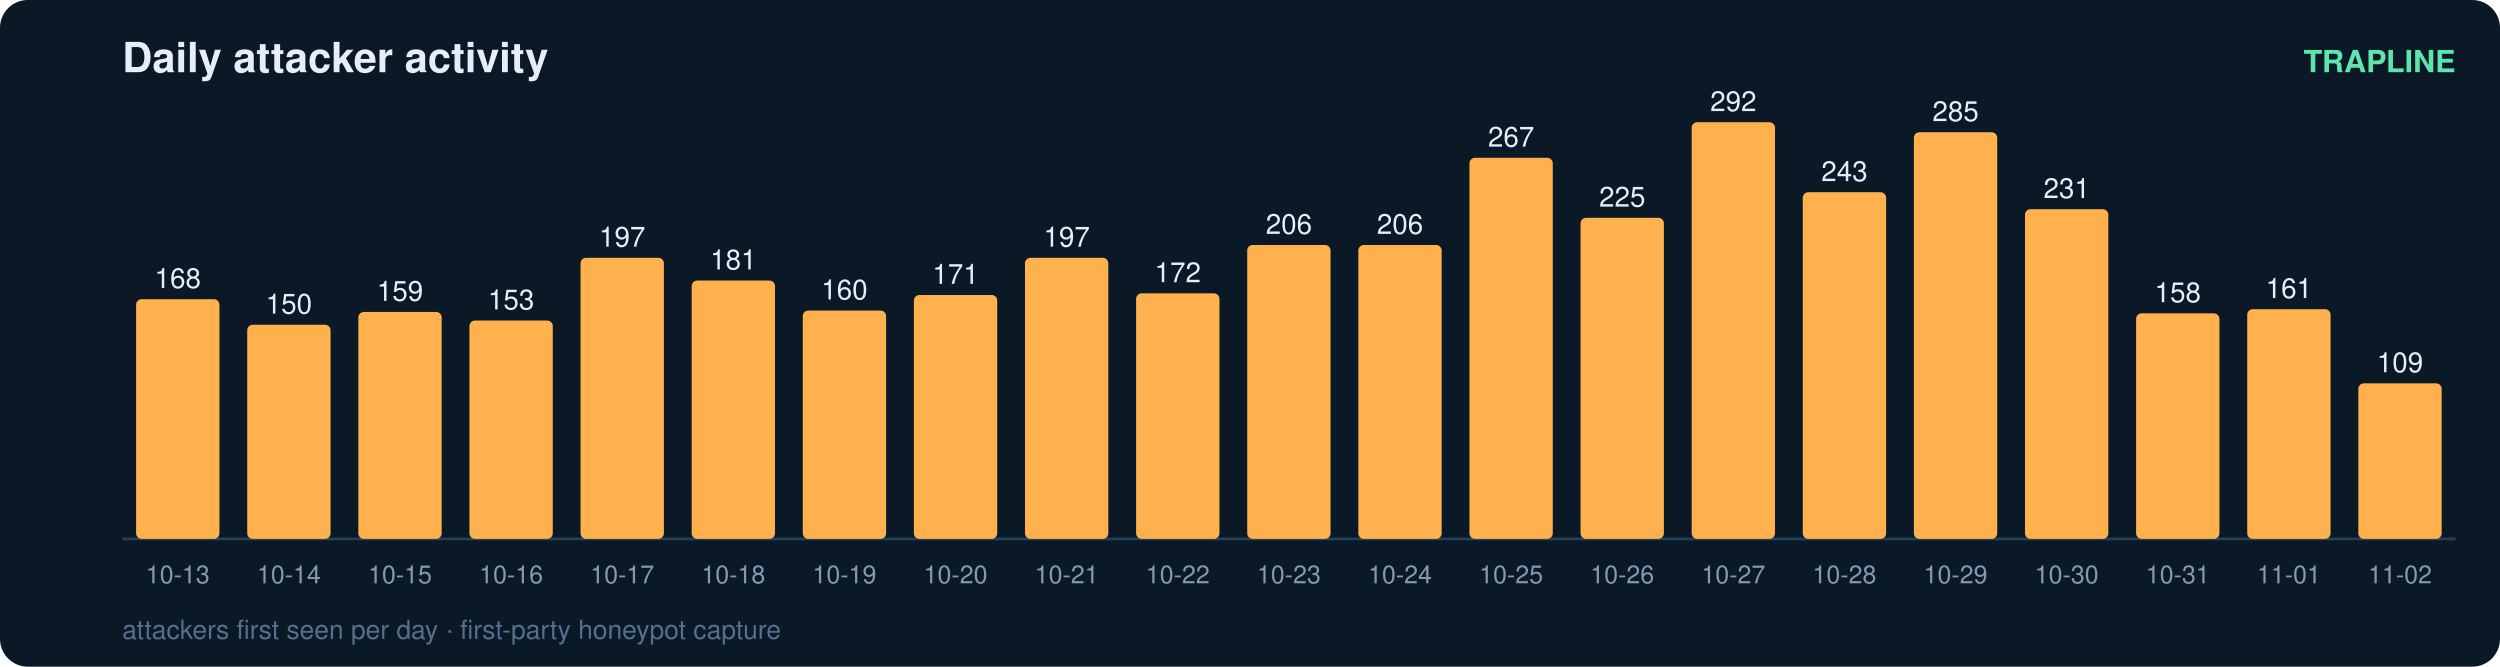
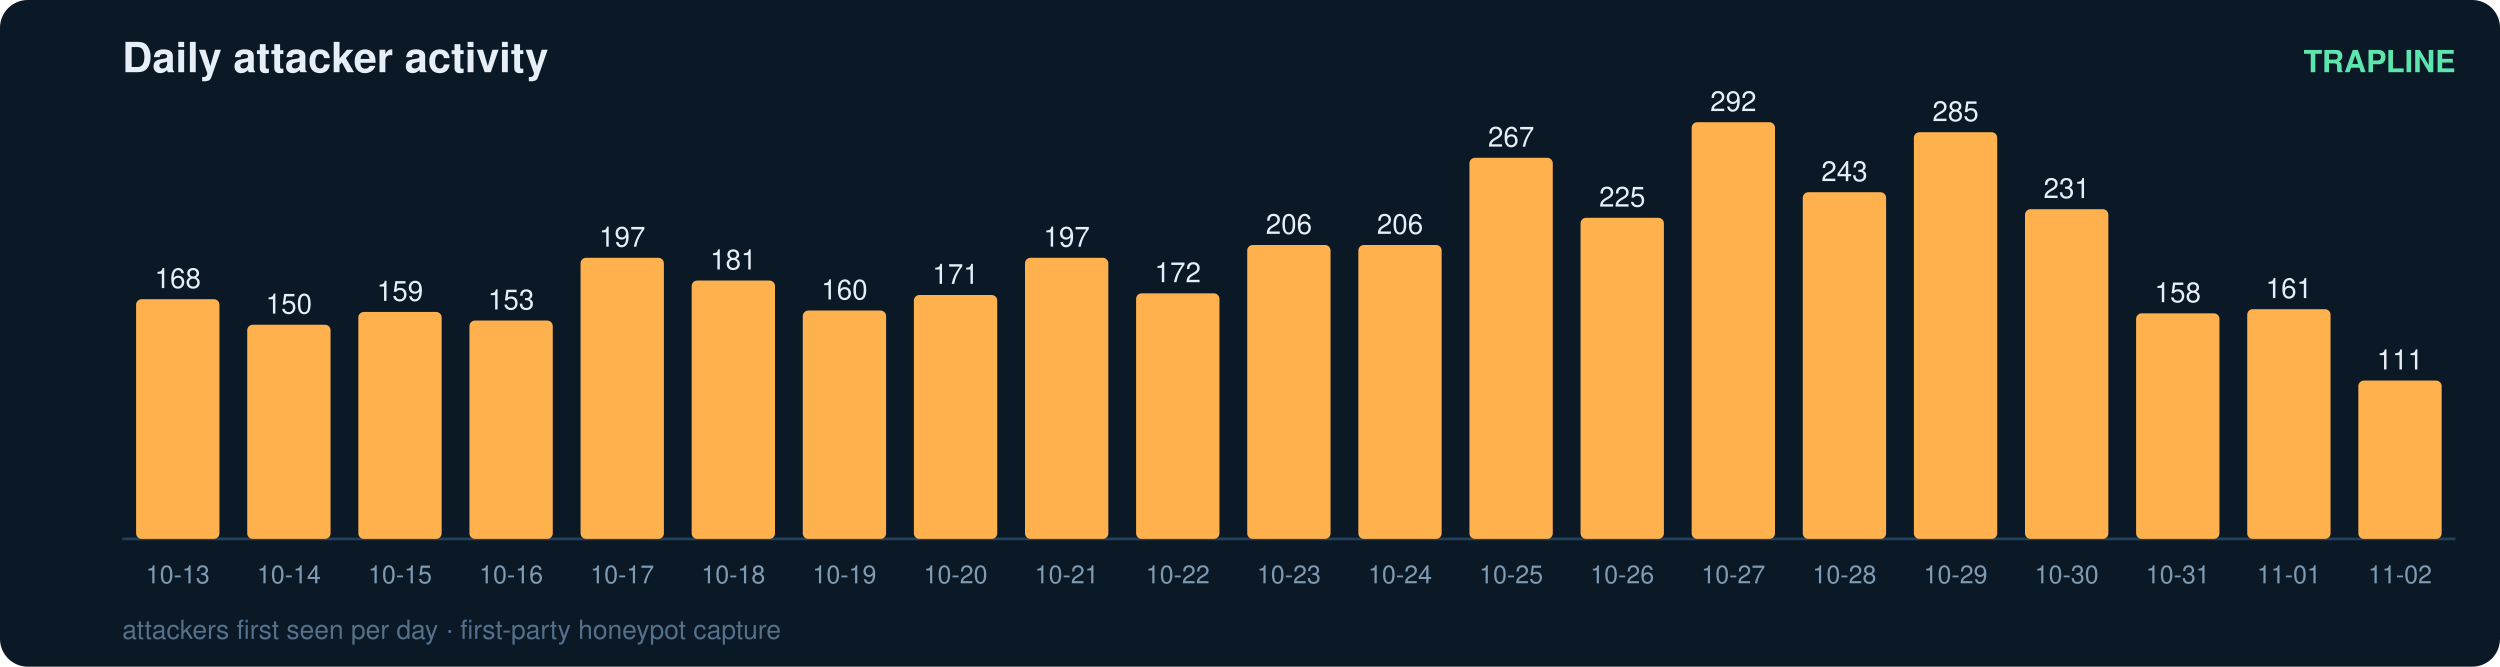
<svg xmlns="http://www.w3.org/2000/svg" width="900" height="240" viewBox="0 0 900 240" font-family="ui-sans-serif,Segoe UI,Helvetica,Arial">
  <rect width="900" height="240" rx="10" fill="#0b1826" />
  <text x="44" y="26" fill="#e6eff7" font-size="15" font-weight="700">Daily attacker activity</text>
  <text x="884" y="26" fill="#5ce6ad" font-size="11" text-anchor="end" font-weight="600">TRAPLINE</text>
  <line x1="44" y1="194" x2="884" y2="194" stroke="#22415a" stroke-width="1" />
  <rect x="49" y="107.7" width="30" height="86.3" rx="2" fill="#ffb14e" />
  <text x="64.0" y="103.7" fill="#e6eff7" font-size="10" text-anchor="middle" font-variant-numeric="tabular-nums">168</text>
  <text x="64.0" y="210.0" fill="#7f9bb3" font-size="9" text-anchor="middle">10-13</text>
  <rect x="89" y="116.9" width="30" height="77.1" rx="2" fill="#ffb14e" />
  <text x="104.0" y="112.9" fill="#e6eff7" font-size="10" text-anchor="middle" font-variant-numeric="tabular-nums">150</text>
  <text x="104.0" y="210.0" fill="#7f9bb3" font-size="9" text-anchor="middle">10-14</text>
  <rect x="129" y="112.3" width="30" height="81.7" rx="2" fill="#ffb14e" />
  <text x="144.0" y="108.3" fill="#e6eff7" font-size="10" text-anchor="middle" font-variant-numeric="tabular-nums">159</text>
  <text x="144.0" y="210.0" fill="#7f9bb3" font-size="9" text-anchor="middle">10-15</text>
  <rect x="169" y="115.4" width="30" height="78.6" rx="2" fill="#ffb14e" />
  <text x="184.0" y="111.4" fill="#e6eff7" font-size="10" text-anchor="middle" font-variant-numeric="tabular-nums">153</text>
  <text x="184.0" y="210.0" fill="#7f9bb3" font-size="9" text-anchor="middle">10-16</text>
  <rect x="209" y="92.8" width="30" height="101.2" rx="2" fill="#ffb14e" />
  <text x="224.0" y="88.8" fill="#e6eff7" font-size="10" text-anchor="middle" font-variant-numeric="tabular-nums">197</text>
  <text x="224.0" y="210.0" fill="#7f9bb3" font-size="9" text-anchor="middle">10-17</text>
  <rect x="249" y="101.0" width="30" height="93.0" rx="2" fill="#ffb14e" />
  <text x="264.0" y="97.0" fill="#e6eff7" font-size="10" text-anchor="middle" font-variant-numeric="tabular-nums">181</text>
  <text x="264.0" y="210.0" fill="#7f9bb3" font-size="9" text-anchor="middle">10-18</text>
  <rect x="289" y="111.8" width="30" height="82.2" rx="2" fill="#ffb14e" />
  <text x="304.0" y="107.8" fill="#e6eff7" font-size="10" text-anchor="middle" font-variant-numeric="tabular-nums">160</text>
  <text x="304.0" y="210.0" fill="#7f9bb3" font-size="9" text-anchor="middle">10-19</text>
  <rect x="329" y="106.2" width="30" height="87.8" rx="2" fill="#ffb14e" />
  <text x="344.0" y="102.2" fill="#e6eff7" font-size="10" text-anchor="middle" font-variant-numeric="tabular-nums">171</text>
  <text x="344.0" y="210.0" fill="#7f9bb3" font-size="9" text-anchor="middle">10-20</text>
  <rect x="369" y="92.8" width="30" height="101.2" rx="2" fill="#ffb14e" />
  <text x="384.0" y="88.8" fill="#e6eff7" font-size="10" text-anchor="middle" font-variant-numeric="tabular-nums">197</text>
  <text x="384.0" y="210.0" fill="#7f9bb3" font-size="9" text-anchor="middle">10-21</text>
  <rect x="409" y="105.6" width="30" height="88.4" rx="2" fill="#ffb14e" />
  <text x="424.0" y="101.6" fill="#e6eff7" font-size="10" text-anchor="middle" font-variant-numeric="tabular-nums">172</text>
  <text x="424.0" y="210.0" fill="#7f9bb3" font-size="9" text-anchor="middle">10-22</text>
  <rect x="449" y="88.2" width="30" height="105.8" rx="2" fill="#ffb14e" />
  <text x="464.0" y="84.2" fill="#e6eff7" font-size="10" text-anchor="middle" font-variant-numeric="tabular-nums">206</text>
  <text x="464.0" y="210.0" fill="#7f9bb3" font-size="9" text-anchor="middle">10-23</text>
  <rect x="489" y="88.2" width="30" height="105.8" rx="2" fill="#ffb14e" />
  <text x="504.0" y="84.2" fill="#e6eff7" font-size="10" text-anchor="middle" font-variant-numeric="tabular-nums">206</text>
  <text x="504.0" y="210.0" fill="#7f9bb3" font-size="9" text-anchor="middle">10-24</text>
  <rect x="529" y="56.8" width="30" height="137.2" rx="2" fill="#ffb14e" />
  <text x="544.0" y="52.8" fill="#e6eff7" font-size="10" text-anchor="middle" font-variant-numeric="tabular-nums">267</text>
  <text x="544.0" y="210.0" fill="#7f9bb3" font-size="9" text-anchor="middle">10-25</text>
  <rect x="569" y="78.4" width="30" height="115.6" rx="2" fill="#ffb14e" />
  <text x="584.0" y="74.4" fill="#e6eff7" font-size="10" text-anchor="middle" font-variant-numeric="tabular-nums">225</text>
  <text x="584.0" y="210.0" fill="#7f9bb3" font-size="9" text-anchor="middle">10-26</text>
  <rect x="609" y="44.0" width="30" height="150.0" rx="2" fill="#ffb14e" />
  <text x="624.0" y="40.0" fill="#e6eff7" font-size="10" text-anchor="middle" font-variant-numeric="tabular-nums">292</text>
  <text x="624.0" y="210.0" fill="#7f9bb3" font-size="9" text-anchor="middle">10-27</text>
  <rect x="649" y="69.2" width="30" height="124.8" rx="2" fill="#ffb14e" />
  <text x="664.0" y="65.2" fill="#e6eff7" font-size="10" text-anchor="middle" font-variant-numeric="tabular-nums">243</text>
  <text x="664.0" y="210.0" fill="#7f9bb3" font-size="9" text-anchor="middle">10-28</text>
  <rect x="689" y="47.6" width="30" height="146.4" rx="2" fill="#ffb14e" />
  <text x="704.0" y="43.6" fill="#e6eff7" font-size="10" text-anchor="middle" font-variant-numeric="tabular-nums">285</text>
  <text x="704.0" y="210.0" fill="#7f9bb3" font-size="9" text-anchor="middle">10-29</text>
  <rect x="729" y="75.3" width="30" height="118.7" rx="2" fill="#ffb14e" />
  <text x="744.0" y="71.3" fill="#e6eff7" font-size="10" text-anchor="middle" font-variant-numeric="tabular-nums">231</text>
  <text x="744.0" y="210.0" fill="#7f9bb3" font-size="9" text-anchor="middle">10-30</text>
  <rect x="769" y="112.8" width="30" height="81.2" rx="2" fill="#ffb14e" />
  <text x="784.0" y="108.8" fill="#e6eff7" font-size="10" text-anchor="middle" font-variant-numeric="tabular-nums">158</text>
  <text x="784.0" y="210.0" fill="#7f9bb3" font-size="9" text-anchor="middle">10-31</text>
  <rect x="809" y="111.3" width="30" height="82.7" rx="2" fill="#ffb14e" />
  <text x="824.0" y="107.3" fill="#e6eff7" font-size="10" text-anchor="middle" font-variant-numeric="tabular-nums">161</text>
  <text x="824.0" y="210.0" fill="#7f9bb3" font-size="9" text-anchor="middle">11-01</text>
-   <rect x="849" y="138.0" width="30" height="56.0" rx="2" fill="#ffb14e" />
-   <text x="864.0" y="134.0" fill="#e6eff7" font-size="10" text-anchor="middle" font-variant-numeric="tabular-nums">109</text>
+   <rect x="849" y="137.0" width="30" height="57.0" rx="2" fill="#ffb14e" />
+   <text x="864.0" y="133.0" fill="#e6eff7" font-size="10" text-anchor="middle" font-variant-numeric="tabular-nums">111</text>
  <text x="864.0" y="210.0" fill="#7f9bb3" font-size="9" text-anchor="middle">11-02</text>
  <text x="44" y="230" fill="#54708a" font-size="9.5">attackers first seen per day · first-party honeypot capture</text>
</svg>
